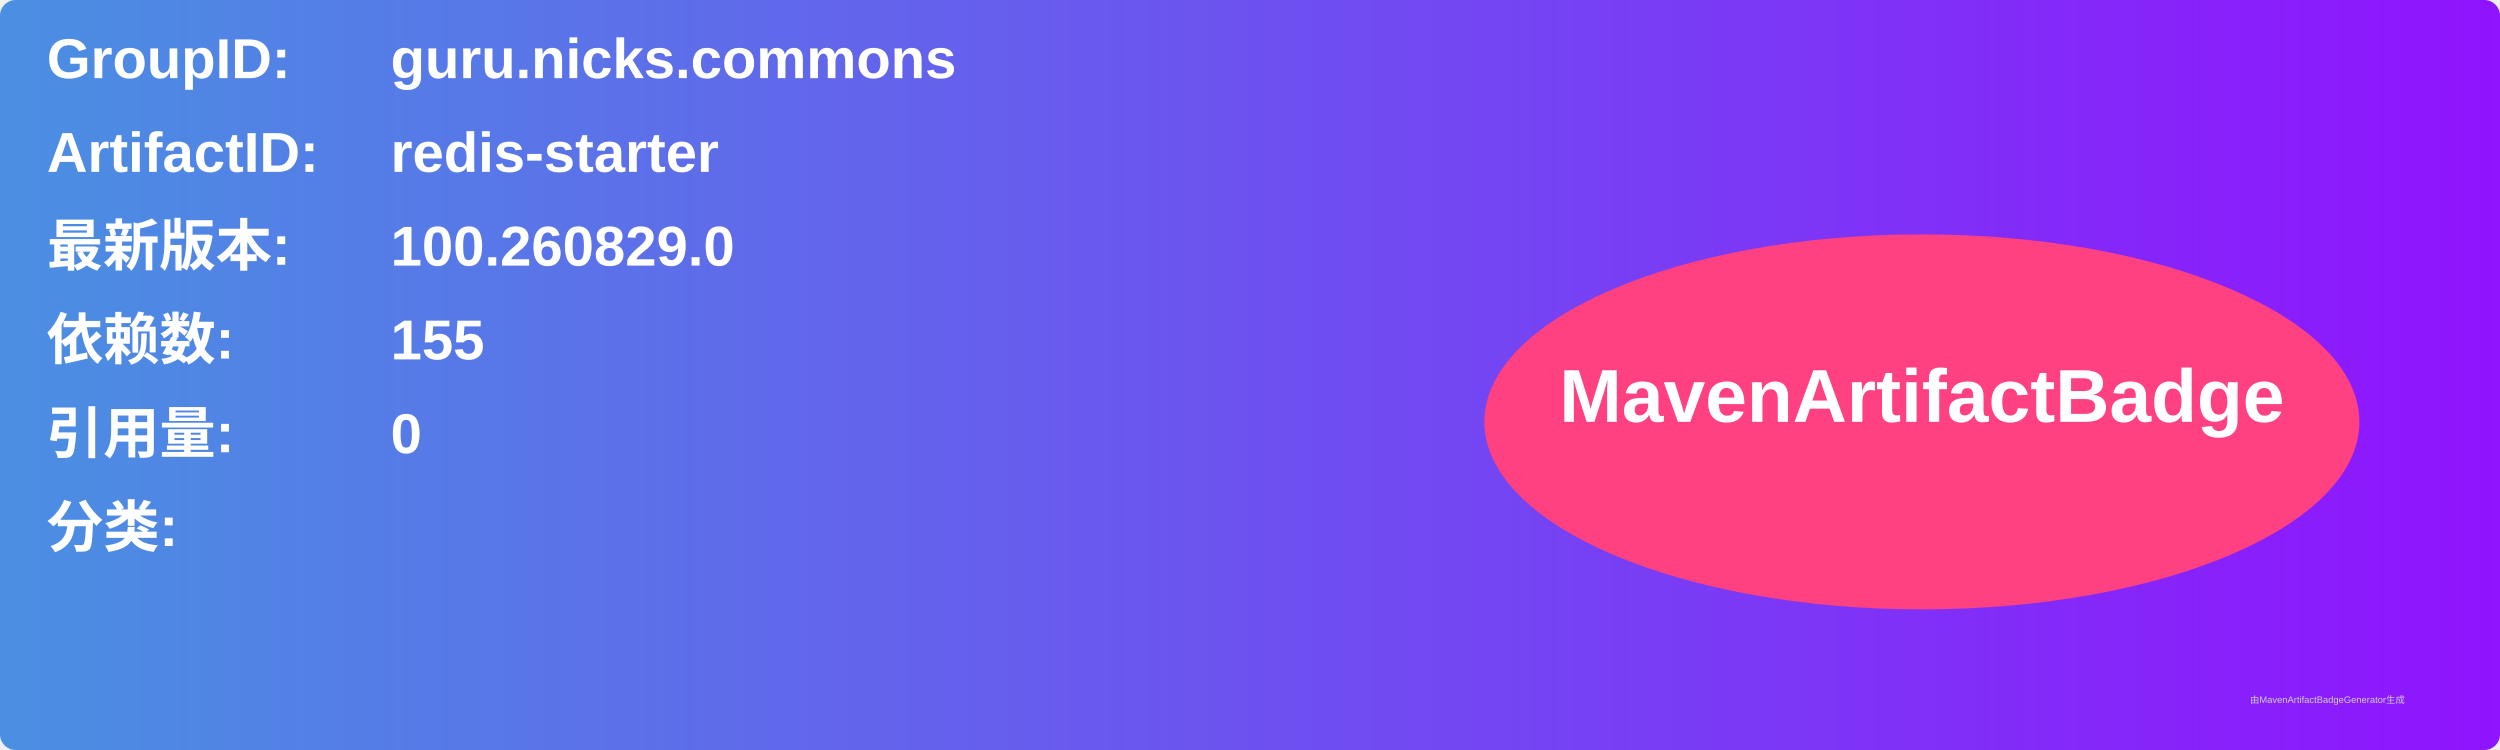
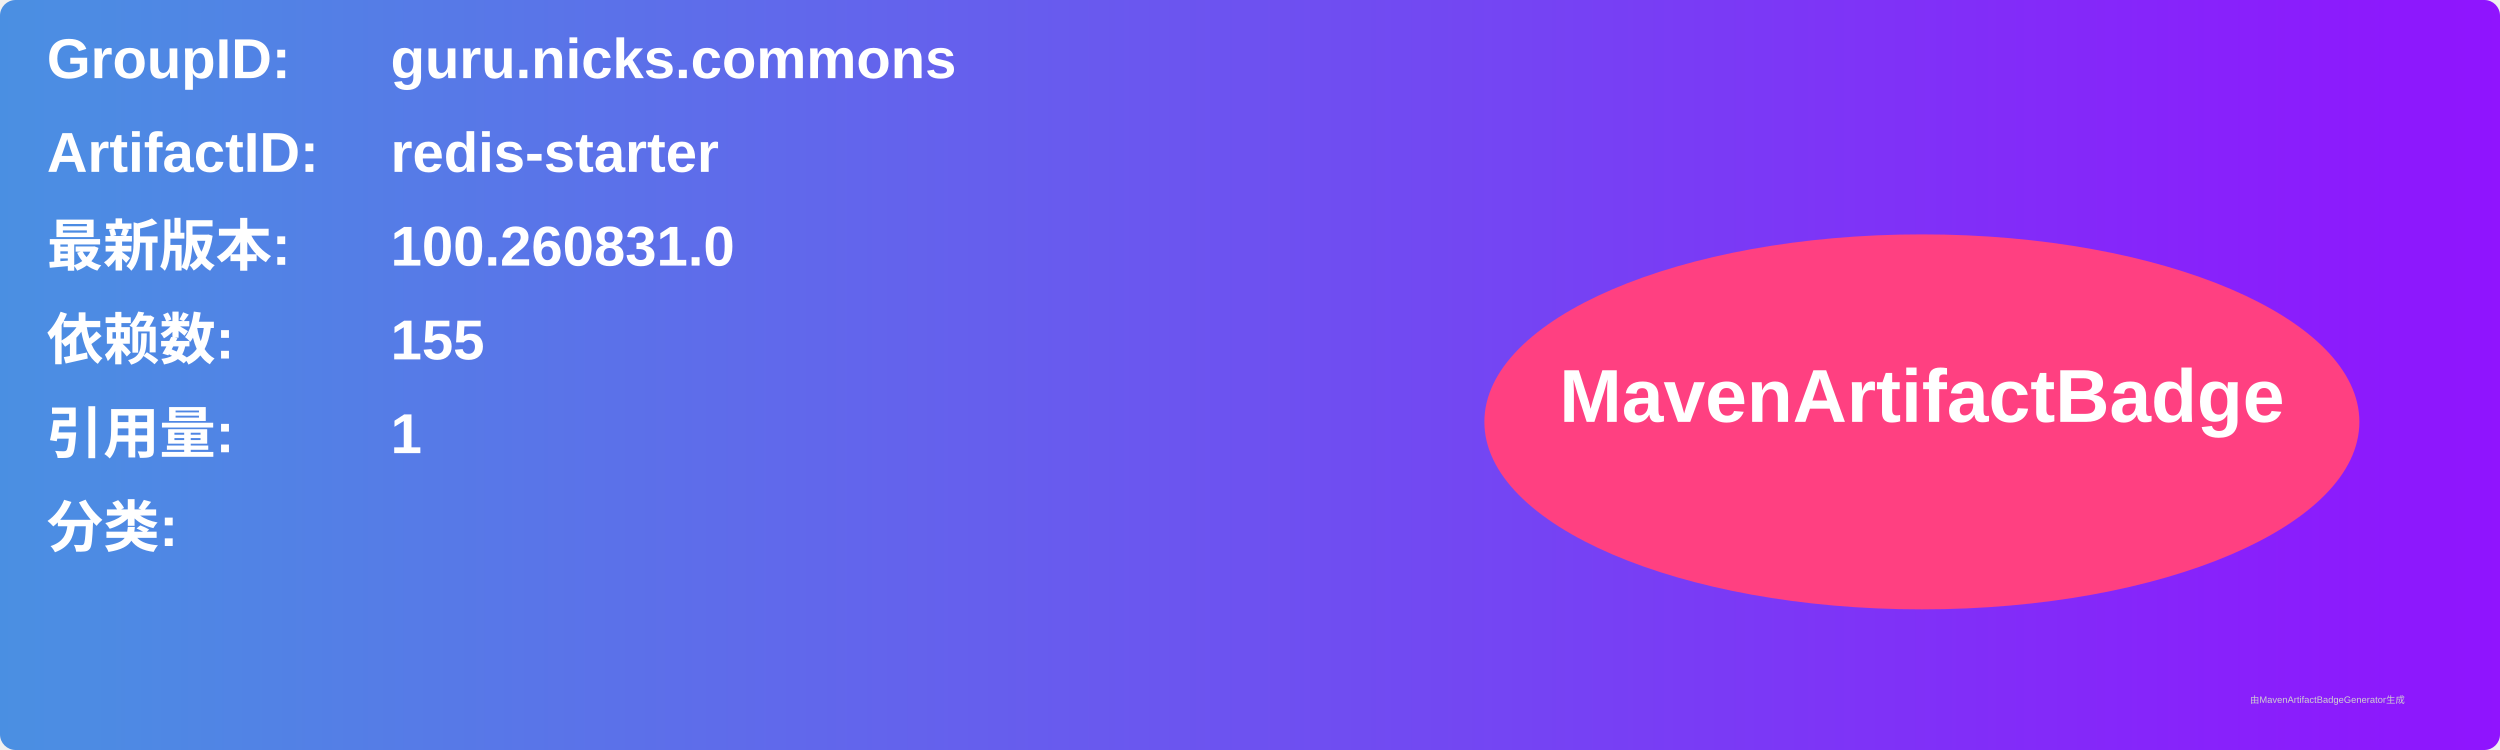
<svg xmlns="http://www.w3.org/2000/svg" width="800" height="240" viewBox="0 0 800 240">
  <linearGradient id="grad" x1="0%" y1="0%" x2="100%" y2="0%">
    <stop offset="0%" stop-color="#4a90e2" />
    <stop offset="100%" stop-color="#9013fe" />
  </linearGradient>
  <rect width="100%" height="100%" rx="5" ry="5" fill="url(#grad)" />
  <g transform="translate(15, 15)">
    <text x="0" y="10" font-family="Arial" font-size="18" fill="white" font-weight="bold" width="260">GroupID:</text>
    <text x="110" y="10" font-family="Arial" font-size="18" fill="white" font-weight="bold" width="460">guru.nicks.commons</text>
    <text x="0" y="40" font-family="Arial" font-size="18" fill="white" font-weight="bold" width="260">ArtifactID:</text>
    <text x="110" y="40" font-family="Arial" font-size="18" fill="white" font-weight="bold" width="460">redis-starter</text>
    <text x="0" y="70" font-family="Arial" font-size="18" fill="white" font-weight="bold">最新版本:</text>
    <text x="110" y="70" font-family="Arial" font-size="18" fill="white" font-weight="bold">
-       <tspan font-weight="bold">100.260829.0</tspan>
+       <tspan font-weight="bold">100.260831.0</tspan>
    </text>
    <text x="0" y="100" font-family="Arial" font-size="18" fill="white" font-weight="bold">依赖数: </text>
    <text x="110" y="100" font-family="Arial" font-size="18" fill="white">
      <tspan font-weight="bold">155</tspan>
    </text>
    <text x="0" y="130" font-family="Arial" font-size="18" fill="white" font-weight="bold">引用量: </text>
    <text x="110" y="130" font-family="Arial" font-size="18" fill="white">
-       <tspan font-weight="bold">0</tspan>
+       <tspan font-weight="bold">1</tspan>
    </text>
    <text x="0" y="160" font-family="Arial" font-size="18" fill="white" font-weight="bold">分类:</text>
    <text x="10" y="190" font-family="Arial" font-size="10" fill="white">
      <tspan font-weight="bold" />
    </text>
    <ellipse cx="600" cy="120" rx="140" ry="60" fill="#ff4081" />
    <text x="600" y="120" text-anchor="middle" font-family="Arial" font-size="24" fill="white" font-weight="bold">MavenArtifactBadge</text>
  </g>
  <text x="720" y="225" font-family="Arial" font-size="3" fill="#d0d0d0">由MavenArtifactBadgeGenerator生成</text>
</svg>
